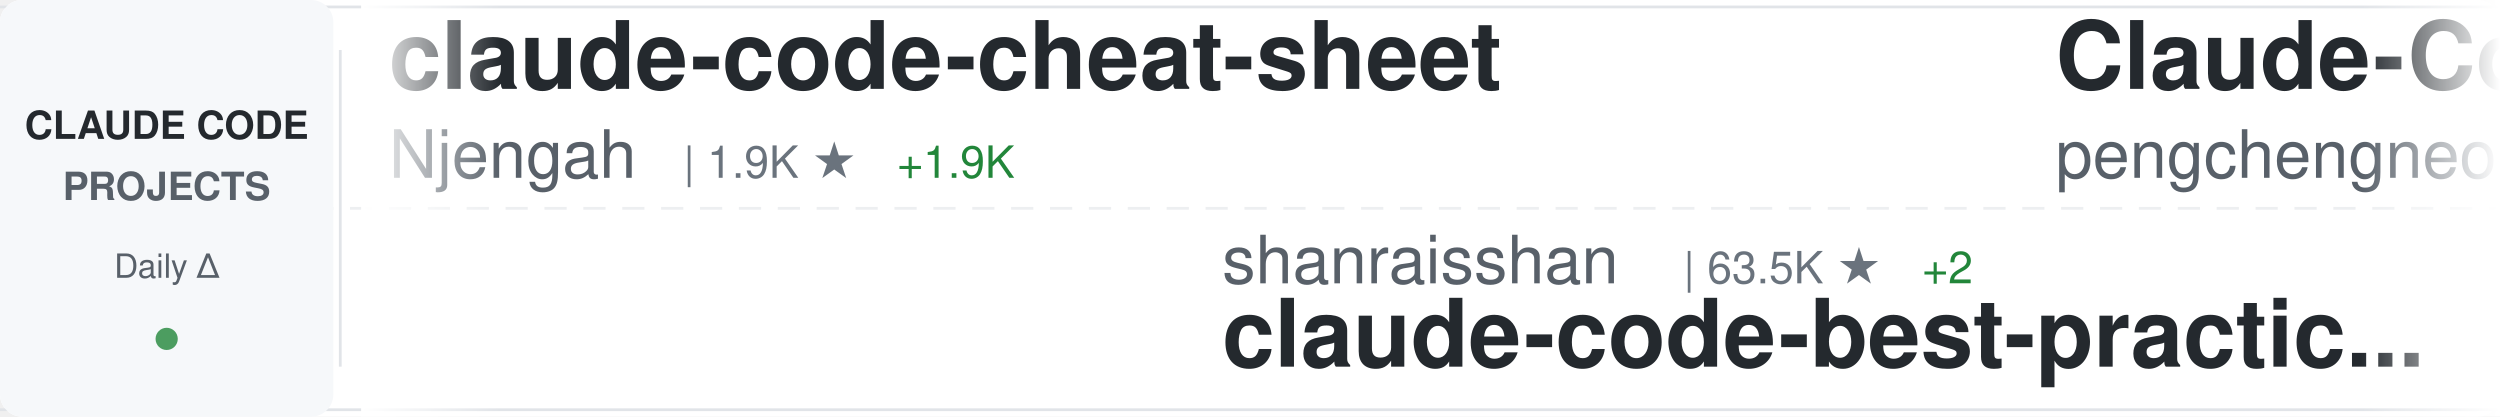
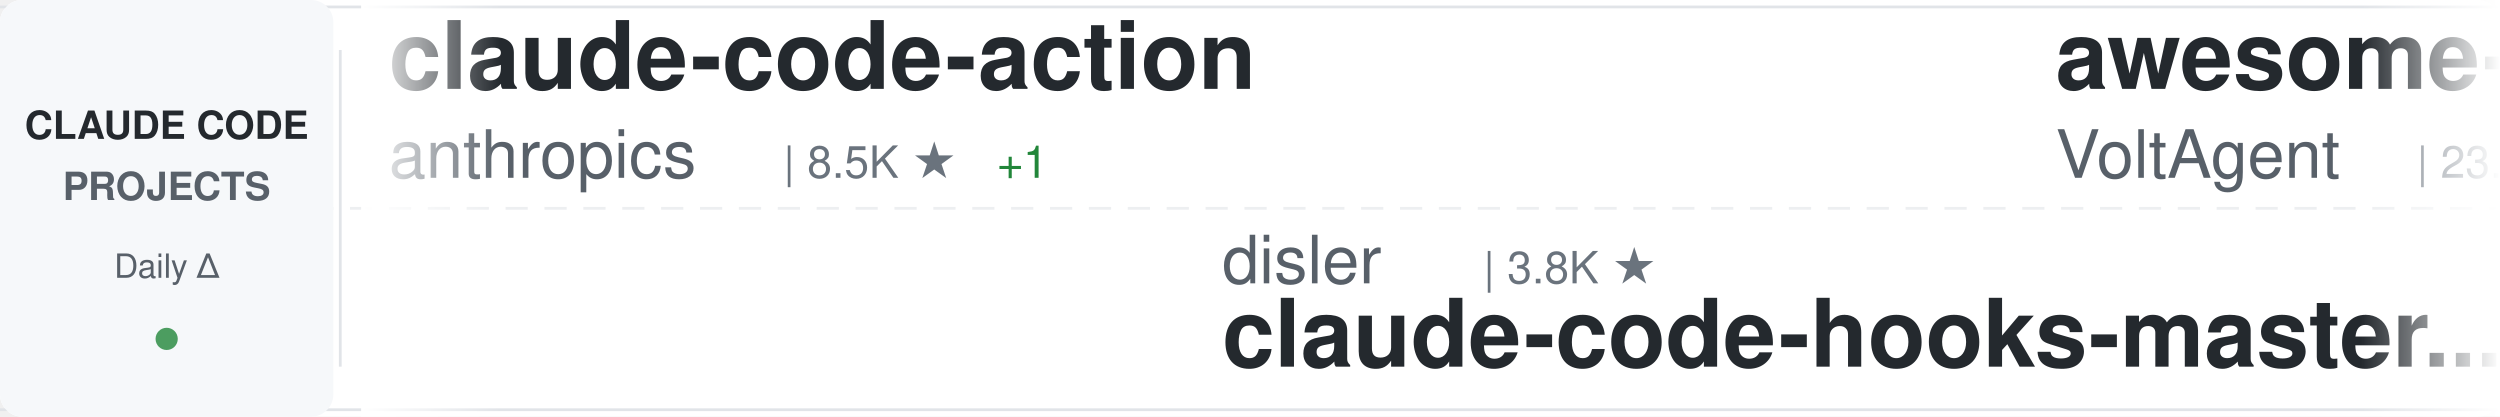
<svg xmlns="http://www.w3.org/2000/svg" width="900" height="150">
  <defs>
    <linearGradient id="awesomeLeftFade" x1="0%" y1="0%" x2="100%" y2="0%">
      <stop offset="0%" style="stop-color:#ffffff;stop-opacity:1" />
      <stop offset="100%" style="stop-color:#ffffff;stop-opacity:0" />
    </linearGradient>
    <linearGradient id="awesomeRightFade" x1="0%" y1="0%" x2="100%" y2="0%">
      <stop offset="0%" style="stop-color:#ffffff;stop-opacity:0" />
      <stop offset="100%" style="stop-color:#ffffff;stop-opacity:1" />
    </linearGradient>
  </defs>
  <rect width="900" height="150" fill="#ffffff" rx="8" />
  <rect x="0" y="2" width="900" height="1" fill="#e1e4e8" />
  <rect x="0" y="147" width="900" height="1" fill="#e1e4e8" />
  <line x1="0" y1="75" x2="900" y2="75" stroke="#e1e4e8" stroke-width="1" stroke-dasharray="8 6" opacity="0.6" />
  <rect x="0" y="0" width="120" height="150" fill="#f6f8fa" rx="8" />
  <text x="60" y="50" font-family="-apple-system, BlinkMacSystemFont, 'Segoe UI', Helvetica, Arial, sans-serif" font-size="14" font-weight="600" fill="#24292e" text-anchor="middle">CLAUDE CODE</text>
  <text x="60" y="72" font-family="-apple-system, BlinkMacSystemFont, 'Segoe UI', Helvetica, Arial, sans-serif" font-size="14" font-weight="600" fill="#586069" text-anchor="middle">PROJECTS</text>
  <text x="60" y="100" font-family="-apple-system, BlinkMacSystemFont, 'Segoe UI', Helvetica, Arial, sans-serif" font-size="12" font-weight="500" fill="#586069" text-anchor="middle">Daily Δ</text>
  <circle cx="60" cy="122" r="4" fill="#22863a" opacity="0.8" />
  <rect x="122" y="18" width="1" height="114" fill="#e1e4e8" />
  <clipPath id="awesomeTickerClip">
    <rect x="130" y="0" width="770" height="150" />
  </clipPath>
  <g clip-path="url(#awesomeTickerClip)">
    <g id="awesomeTickerItems">
      <animateTransform attributeName="transform" attributeType="XML" type="translate" from="0 0" to="-3000 0" dur="54s" repeatCount="indefinite" />
      <g transform="translate(0, 0)">
-         <text x="140" y="32" font-family="-apple-system, BlinkMacSystemFont, 'Segoe UI', Helvetica, Arial, sans-serif" font-size="34" font-weight="600" fill="#24292e">claude-code-cheat-sheet</text>
-         <text x="140" y="64" font-family="-apple-system, BlinkMacSystemFont, 'Segoe UI', Helvetica, Arial, sans-serif" font-size="24" font-weight="400" fill="#586069">Njengah</text>
-         <text x="246" y="64" font-family="-apple-system, BlinkMacSystemFont, 'Segoe UI', Helvetica, Arial, sans-serif" font-size="16" font-weight="500" fill="#6a737d">| 1.9K ★</text>
-         <text x="323" y="64" font-family="-apple-system, BlinkMacSystemFont, 'Segoe UI', Helvetica, Arial, sans-serif" font-size="16" font-weight="500" fill="#22863a"> +1.9K</text>
+         <text x="140" y="32" font-family="-apple-system, BlinkMacSystemFont, 'Segoe UI', Helvetica, Arial, sans-serif" font-size="34" font-weight="600" fill="#24292e">claude-code-action</text>
+         <text x="140" y="64" font-family="-apple-system, BlinkMacSystemFont, 'Segoe UI', Helvetica, Arial, sans-serif" font-size="24" font-weight="400" fill="#586069">anthropics</text>
+         <text x="282" y="64" font-family="-apple-system, BlinkMacSystemFont, 'Segoe UI', Helvetica, Arial, sans-serif" font-size="16" font-weight="500" fill="#6a737d">| 8.5K ★</text>
+         <text x="359" y="64" font-family="-apple-system, BlinkMacSystemFont, 'Segoe UI', Helvetica, Arial, sans-serif" font-size="16" font-weight="500" fill="#22863a"> +1</text>
      </g>
      <g transform="translate(300, 0)">
-         <text x="140" y="102" font-family="-apple-system, BlinkMacSystemFont, 'Segoe UI', Helvetica, Arial, sans-serif" font-size="24" font-weight="400" fill="#586069">shanraisshan</text>
-         <text x="306" y="102" font-family="-apple-system, BlinkMacSystemFont, 'Segoe UI', Helvetica, Arial, sans-serif" font-size="16" font-weight="500" fill="#6a737d">| 63.5K ★</text>
-         <text x="392" y="102" font-family="-apple-system, BlinkMacSystemFont, 'Segoe UI', Helvetica, Arial, sans-serif" font-size="16" font-weight="500" fill="#22863a"> +2</text>
-         <text x="140" y="132" font-family="-apple-system, BlinkMacSystemFont, 'Segoe UI', Helvetica, Arial, sans-serif" font-size="34" font-weight="600" fill="#24292e">claude-code-best-practic...</text>
+         <text x="140" y="102" font-family="-apple-system, BlinkMacSystemFont, 'Segoe UI', Helvetica, Arial, sans-serif" font-size="24" font-weight="400" fill="#586069">disler</text>
+         <text x="234" y="102" font-family="-apple-system, BlinkMacSystemFont, 'Segoe UI', Helvetica, Arial, sans-serif" font-size="16" font-weight="500" fill="#6a737d">| 3.8K ★</text>
+         <text x="140" y="132" font-family="-apple-system, BlinkMacSystemFont, 'Segoe UI', Helvetica, Arial, sans-serif" font-size="34" font-weight="600" fill="#24292e">claude-code-hooks-master...</text>
      </g>
      <g transform="translate(600, 0)">
-         <text x="140" y="32" font-family="-apple-system, BlinkMacSystemFont, 'Segoe UI', Helvetica, Arial, sans-serif" font-size="34" font-weight="600" fill="#24292e">Claude-Code</text>
-         <text x="140" y="64" font-family="-apple-system, BlinkMacSystemFont, 'Segoe UI', Helvetica, Arial, sans-serif" font-size="24" font-weight="400" fill="#586069">pengchengneo</text>
-         <text x="306" y="64" font-family="-apple-system, BlinkMacSystemFont, 'Segoe UI', Helvetica, Arial, sans-serif" font-size="16" font-weight="500" fill="#6a737d">| 1.7K ★</text>
+         <text x="140" y="32" font-family="-apple-system, BlinkMacSystemFont, 'Segoe UI', Helvetica, Arial, sans-serif" font-size="34" font-weight="600" fill="#24292e">awesome-claude-code-suba...</text>
+         <text x="140" y="64" font-family="-apple-system, BlinkMacSystemFont, 'Segoe UI', Helvetica, Arial, sans-serif" font-size="24" font-weight="400" fill="#586069">VoltAgent</text>
+         <text x="270" y="64" font-family="-apple-system, BlinkMacSystemFont, 'Segoe UI', Helvetica, Arial, sans-serif" font-size="16" font-weight="500" fill="#6a737d">| 23.7K ★</text>
+         <text x="356" y="64" font-family="-apple-system, BlinkMacSystemFont, 'Segoe UI', Helvetica, Arial, sans-serif" font-size="16" font-weight="500" fill="#22863a"> +2</text>
      </g>
      <g transform="translate(900, 0)">
-         <text x="140" y="102" font-family="-apple-system, BlinkMacSystemFont, 'Segoe UI', Helvetica, Arial, sans-serif" font-size="24" font-weight="400" fill="#586069">shareAI-lab</text>
-         <text x="294" y="102" font-family="-apple-system, BlinkMacSystemFont, 'Segoe UI', Helvetica, Arial, sans-serif" font-size="16" font-weight="500" fill="#6a737d">| 72.2K ★</text>
-         <text x="380" y="102" font-family="-apple-system, BlinkMacSystemFont, 'Segoe UI', Helvetica, Arial, sans-serif" font-size="16" font-weight="500" fill="#22863a"> +10</text>
-         <text x="140" y="132" font-family="-apple-system, BlinkMacSystemFont, 'Segoe UI', Helvetica, Arial, sans-serif" font-size="34" font-weight="600" fill="#24292e">learn-claude-code</text>
+         <text x="140" y="102" font-family="-apple-system, BlinkMacSystemFont, 'Segoe UI', Helvetica, Arial, sans-serif" font-size="24" font-weight="400" fill="#586069">OneRedOak</text>
+         <text x="270" y="102" font-family="-apple-system, BlinkMacSystemFont, 'Segoe UI', Helvetica, Arial, sans-serif" font-size="16" font-weight="500" fill="#6a737d">| 3.9K ★</text>
+         <text x="140" y="132" font-family="-apple-system, BlinkMacSystemFont, 'Segoe UI', Helvetica, Arial, sans-serif" font-size="34" font-weight="600" fill="#24292e">claude-code-workflows</text>
      </g>
      <g transform="translate(1200, 0)">
-         <text x="140" y="32" font-family="-apple-system, BlinkMacSystemFont, 'Segoe UI', Helvetica, Arial, sans-serif" font-size="34" font-weight="600" fill="#24292e">claude-code-rev</text>
-         <text x="140" y="64" font-family="-apple-system, BlinkMacSystemFont, 'Segoe UI', Helvetica, Arial, sans-serif" font-size="24" font-weight="400" fill="#586069">oboard</text>
-         <text x="234" y="64" font-family="-apple-system, BlinkMacSystemFont, 'Segoe UI', Helvetica, Arial, sans-serif" font-size="16" font-weight="500" fill="#6a737d">| 3.3K ★</text>
+         <text x="140" y="32" font-family="-apple-system, BlinkMacSystemFont, 'Segoe UI', Helvetica, Arial, sans-serif" font-size="34" font-weight="600" fill="#24292e">claude-code-tips</text>
+         <text x="140" y="64" font-family="-apple-system, BlinkMacSystemFont, 'Segoe UI', Helvetica, Arial, sans-serif" font-size="24" font-weight="400" fill="#586069">ykdojo</text>
+         <text x="234" y="64" font-family="-apple-system, BlinkMacSystemFont, 'Segoe UI', Helvetica, Arial, sans-serif" font-size="16" font-weight="500" fill="#6a737d">| 9.4K ★</text>
        <text x="311" y="64" font-family="-apple-system, BlinkMacSystemFont, 'Segoe UI', Helvetica, Arial, sans-serif" font-size="16" font-weight="500" fill="#22863a"> +1</text>
      </g>
      <g transform="translate(1500, 0)">
-         <text x="140" y="102" font-family="-apple-system, BlinkMacSystemFont, 'Segoe UI', Helvetica, Arial, sans-serif" font-size="24" font-weight="400" fill="#586069">feiskyer</text>
-         <text x="258" y="102" font-family="-apple-system, BlinkMacSystemFont, 'Segoe UI', Helvetica, Arial, sans-serif" font-size="16" font-weight="500" fill="#6a737d">| 1.6K ★</text>
-         <text x="140" y="132" font-family="-apple-system, BlinkMacSystemFont, 'Segoe UI', Helvetica, Arial, sans-serif" font-size="34" font-weight="600" fill="#24292e">claude-code-settings</text>
+         <text x="140" y="102" font-family="-apple-system, BlinkMacSystemFont, 'Segoe UI', Helvetica, Arial, sans-serif" font-size="24" font-weight="400" fill="#586069">Yuyz0112</text>
+         <text x="258" y="102" font-family="-apple-system, BlinkMacSystemFont, 'Segoe UI', Helvetica, Arial, sans-serif" font-size="16" font-weight="500" fill="#6a737d">| 2.4K ★</text>
+         <text x="140" y="132" font-family="-apple-system, BlinkMacSystemFont, 'Segoe UI', Helvetica, Arial, sans-serif" font-size="34" font-weight="600" fill="#24292e">claude-code-reverse</text>
      </g>
      <g transform="translate(1800, 0)">
-         <text x="140" y="32" font-family="-apple-system, BlinkMacSystemFont, 'Segoe UI', Helvetica, Arial, sans-serif" font-size="34" font-weight="600" fill="#24292e">claude-code-telegram</text>
-         <text x="140" y="64" font-family="-apple-system, BlinkMacSystemFont, 'Segoe UI', Helvetica, Arial, sans-serif" font-size="24" font-weight="400" fill="#586069">RichardAtCT</text>
-         <text x="294" y="64" font-family="-apple-system, BlinkMacSystemFont, 'Segoe UI', Helvetica, Arial, sans-serif" font-size="16" font-weight="500" fill="#6a737d">| 2.7K ★</text>
+         <text x="140" y="32" font-family="-apple-system, BlinkMacSystemFont, 'Segoe UI', Helvetica, Arial, sans-serif" font-size="34" font-weight="600" fill="#24292e">sc-claude-code-files</text>
+         <text x="140" y="64" font-family="-apple-system, BlinkMacSystemFont, 'Segoe UI', Helvetica, Arial, sans-serif" font-size="24" font-weight="400" fill="#586069">https-deeplearning-ai</text>
+         <text x="414" y="64" font-family="-apple-system, BlinkMacSystemFont, 'Segoe UI', Helvetica, Arial, sans-serif" font-size="16" font-weight="500" fill="#6a737d">| 536 ★</text>
      </g>
      <g transform="translate(2100, 0)">
-         <text x="140" y="102" font-family="-apple-system, BlinkMacSystemFont, 'Segoe UI', Helvetica, Arial, sans-serif" font-size="24" font-weight="400" fill="#586069">Yuyz0112</text>
-         <text x="258" y="102" font-family="-apple-system, BlinkMacSystemFont, 'Segoe UI', Helvetica, Arial, sans-serif" font-size="16" font-weight="500" fill="#6a737d">| 2.4K ★</text>
-         <text x="335" y="102" font-family="-apple-system, BlinkMacSystemFont, 'Segoe UI', Helvetica, Arial, sans-serif" font-size="16" font-weight="500" fill="#22863a"> +1</text>
-         <text x="140" y="132" font-family="-apple-system, BlinkMacSystemFont, 'Segoe UI', Helvetica, Arial, sans-serif" font-size="34" font-weight="600" fill="#24292e">claude-code-reverse</text>
+         <text x="140" y="102" font-family="-apple-system, BlinkMacSystemFont, 'Segoe UI', Helvetica, Arial, sans-serif" font-size="24" font-weight="400" fill="#586069">RichardAtCT</text>
+         <text x="294" y="102" font-family="-apple-system, BlinkMacSystemFont, 'Segoe UI', Helvetica, Arial, sans-serif" font-size="16" font-weight="500" fill="#6a737d">| 2.7K ★</text>
+         <text x="140" y="132" font-family="-apple-system, BlinkMacSystemFont, 'Segoe UI', Helvetica, Arial, sans-serif" font-size="34" font-weight="600" fill="#24292e">claude-code-telegram</text>
      </g>
      <g transform="translate(2400, 0)">
-         <text x="140" y="32" font-family="-apple-system, BlinkMacSystemFont, 'Segoe UI', Helvetica, Arial, sans-serif" font-size="34" font-weight="600" fill="#24292e">claude-code-source-build</text>
-         <text x="140" y="64" font-family="-apple-system, BlinkMacSystemFont, 'Segoe UI', Helvetica, Arial, sans-serif" font-size="24" font-weight="400" fill="#586069">andrew-kramer-inno</text>
-         <text x="378" y="64" font-family="-apple-system, BlinkMacSystemFont, 'Segoe UI', Helvetica, Arial, sans-serif" font-size="16" font-weight="500" fill="#6a737d">| 594 ★</text>
+         <text x="140" y="32" font-family="-apple-system, BlinkMacSystemFont, 'Segoe UI', Helvetica, Arial, sans-serif" font-size="34" font-weight="600" fill="#24292e">system_prompts_leaks</text>
+         <text x="140" y="64" font-family="-apple-system, BlinkMacSystemFont, 'Segoe UI', Helvetica, Arial, sans-serif" font-size="24" font-weight="400" fill="#586069">asgeirtj</text>
+         <text x="258" y="64" font-family="-apple-system, BlinkMacSystemFont, 'Segoe UI', Helvetica, Arial, sans-serif" font-size="16" font-weight="500" fill="#6a737d">| 60.4K ★</text>
+         <text x="344" y="64" font-family="-apple-system, BlinkMacSystemFont, 'Segoe UI', Helvetica, Arial, sans-serif" font-size="16" font-weight="500" fill="#22863a"> +15</text>
      </g>
      <g transform="translate(2700, 0)">
-         <text x="140" y="102" font-family="-apple-system, BlinkMacSystemFont, 'Segoe UI', Helvetica, Arial, sans-serif" font-size="24" font-weight="400" fill="#586069">KPR111</text>
-         <text x="234" y="102" font-family="-apple-system, BlinkMacSystemFont, 'Segoe UI', Helvetica, Arial, sans-serif" font-size="16" font-weight="500" fill="#6a737d">| 18 ★</text>
-         <text x="140" y="132" font-family="-apple-system, BlinkMacSystemFont, 'Segoe UI', Helvetica, Arial, sans-serif" font-size="34" font-weight="600" fill="#24292e">Claude-Code</text>
+         <text x="140" y="102" font-family="-apple-system, BlinkMacSystemFont, 'Segoe UI', Helvetica, Arial, sans-serif" font-size="24" font-weight="400" fill="#586069">pedrohcgs</text>
+         <text x="270" y="102" font-family="-apple-system, BlinkMacSystemFont, 'Segoe UI', Helvetica, Arial, sans-serif" font-size="16" font-weight="500" fill="#6a737d">| 1.4K ★</text>
+         <text x="140" y="132" font-family="-apple-system, BlinkMacSystemFont, 'Segoe UI', Helvetica, Arial, sans-serif" font-size="34" font-weight="600" fill="#24292e">claude-code-my-workflow</text>
      </g>
      <g transform="translate(3000, 0)">
-         <text x="140" y="32" font-family="-apple-system, BlinkMacSystemFont, 'Segoe UI', Helvetica, Arial, sans-serif" font-size="34" font-weight="600" fill="#24292e">claude-code-cheat-sheet</text>
-         <text x="140" y="64" font-family="-apple-system, BlinkMacSystemFont, 'Segoe UI', Helvetica, Arial, sans-serif" font-size="24" font-weight="400" fill="#586069">Njengah</text>
-         <text x="246" y="64" font-family="-apple-system, BlinkMacSystemFont, 'Segoe UI', Helvetica, Arial, sans-serif" font-size="16" font-weight="500" fill="#6a737d">| 1.9K ★</text>
-         <text x="323" y="64" font-family="-apple-system, BlinkMacSystemFont, 'Segoe UI', Helvetica, Arial, sans-serif" font-size="16" font-weight="500" fill="#22863a"> +1.9K</text>
+         <text x="140" y="32" font-family="-apple-system, BlinkMacSystemFont, 'Segoe UI', Helvetica, Arial, sans-serif" font-size="34" font-weight="600" fill="#24292e">claude-code-action</text>
+         <text x="140" y="64" font-family="-apple-system, BlinkMacSystemFont, 'Segoe UI', Helvetica, Arial, sans-serif" font-size="24" font-weight="400" fill="#586069">anthropics</text>
+         <text x="282" y="64" font-family="-apple-system, BlinkMacSystemFont, 'Segoe UI', Helvetica, Arial, sans-serif" font-size="16" font-weight="500" fill="#6a737d">| 8.5K ★</text>
+         <text x="359" y="64" font-family="-apple-system, BlinkMacSystemFont, 'Segoe UI', Helvetica, Arial, sans-serif" font-size="16" font-weight="500" fill="#22863a"> +1</text>
      </g>
      <g transform="translate(3300, 0)">
-         <text x="140" y="102" font-family="-apple-system, BlinkMacSystemFont, 'Segoe UI', Helvetica, Arial, sans-serif" font-size="24" font-weight="400" fill="#586069">shanraisshan</text>
-         <text x="306" y="102" font-family="-apple-system, BlinkMacSystemFont, 'Segoe UI', Helvetica, Arial, sans-serif" font-size="16" font-weight="500" fill="#6a737d">| 63.5K ★</text>
-         <text x="392" y="102" font-family="-apple-system, BlinkMacSystemFont, 'Segoe UI', Helvetica, Arial, sans-serif" font-size="16" font-weight="500" fill="#22863a"> +2</text>
-         <text x="140" y="132" font-family="-apple-system, BlinkMacSystemFont, 'Segoe UI', Helvetica, Arial, sans-serif" font-size="34" font-weight="600" fill="#24292e">claude-code-best-practic...</text>
+         <text x="140" y="102" font-family="-apple-system, BlinkMacSystemFont, 'Segoe UI', Helvetica, Arial, sans-serif" font-size="24" font-weight="400" fill="#586069">disler</text>
+         <text x="234" y="102" font-family="-apple-system, BlinkMacSystemFont, 'Segoe UI', Helvetica, Arial, sans-serif" font-size="16" font-weight="500" fill="#6a737d">| 3.8K ★</text>
+         <text x="140" y="132" font-family="-apple-system, BlinkMacSystemFont, 'Segoe UI', Helvetica, Arial, sans-serif" font-size="34" font-weight="600" fill="#24292e">claude-code-hooks-master...</text>
      </g>
      <g transform="translate(3600, 0)">
-         <text x="140" y="32" font-family="-apple-system, BlinkMacSystemFont, 'Segoe UI', Helvetica, Arial, sans-serif" font-size="34" font-weight="600" fill="#24292e">Claude-Code</text>
-         <text x="140" y="64" font-family="-apple-system, BlinkMacSystemFont, 'Segoe UI', Helvetica, Arial, sans-serif" font-size="24" font-weight="400" fill="#586069">pengchengneo</text>
-         <text x="306" y="64" font-family="-apple-system, BlinkMacSystemFont, 'Segoe UI', Helvetica, Arial, sans-serif" font-size="16" font-weight="500" fill="#6a737d">| 1.7K ★</text>
+         <text x="140" y="32" font-family="-apple-system, BlinkMacSystemFont, 'Segoe UI', Helvetica, Arial, sans-serif" font-size="34" font-weight="600" fill="#24292e">awesome-claude-code-suba...</text>
+         <text x="140" y="64" font-family="-apple-system, BlinkMacSystemFont, 'Segoe UI', Helvetica, Arial, sans-serif" font-size="24" font-weight="400" fill="#586069">VoltAgent</text>
+         <text x="270" y="64" font-family="-apple-system, BlinkMacSystemFont, 'Segoe UI', Helvetica, Arial, sans-serif" font-size="16" font-weight="500" fill="#6a737d">| 23.7K ★</text>
+         <text x="356" y="64" font-family="-apple-system, BlinkMacSystemFont, 'Segoe UI', Helvetica, Arial, sans-serif" font-size="16" font-weight="500" fill="#22863a"> +2</text>
      </g>
      <g transform="translate(3900, 0)">
-         <text x="140" y="102" font-family="-apple-system, BlinkMacSystemFont, 'Segoe UI', Helvetica, Arial, sans-serif" font-size="24" font-weight="400" fill="#586069">shareAI-lab</text>
-         <text x="294" y="102" font-family="-apple-system, BlinkMacSystemFont, 'Segoe UI', Helvetica, Arial, sans-serif" font-size="16" font-weight="500" fill="#6a737d">| 72.2K ★</text>
-         <text x="380" y="102" font-family="-apple-system, BlinkMacSystemFont, 'Segoe UI', Helvetica, Arial, sans-serif" font-size="16" font-weight="500" fill="#22863a"> +10</text>
-         <text x="140" y="132" font-family="-apple-system, BlinkMacSystemFont, 'Segoe UI', Helvetica, Arial, sans-serif" font-size="34" font-weight="600" fill="#24292e">learn-claude-code</text>
+         <text x="140" y="102" font-family="-apple-system, BlinkMacSystemFont, 'Segoe UI', Helvetica, Arial, sans-serif" font-size="24" font-weight="400" fill="#586069">OneRedOak</text>
+         <text x="270" y="102" font-family="-apple-system, BlinkMacSystemFont, 'Segoe UI', Helvetica, Arial, sans-serif" font-size="16" font-weight="500" fill="#6a737d">| 3.9K ★</text>
+         <text x="140" y="132" font-family="-apple-system, BlinkMacSystemFont, 'Segoe UI', Helvetica, Arial, sans-serif" font-size="34" font-weight="600" fill="#24292e">claude-code-workflows</text>
      </g>
    </g>
  </g>
  <rect x="130" y="0" width="50" height="150" fill="url(#awesomeLeftFade)" />
  <rect x="850" y="0" width="50" height="150" fill="url(#awesomeRightFade)" />
</svg>
